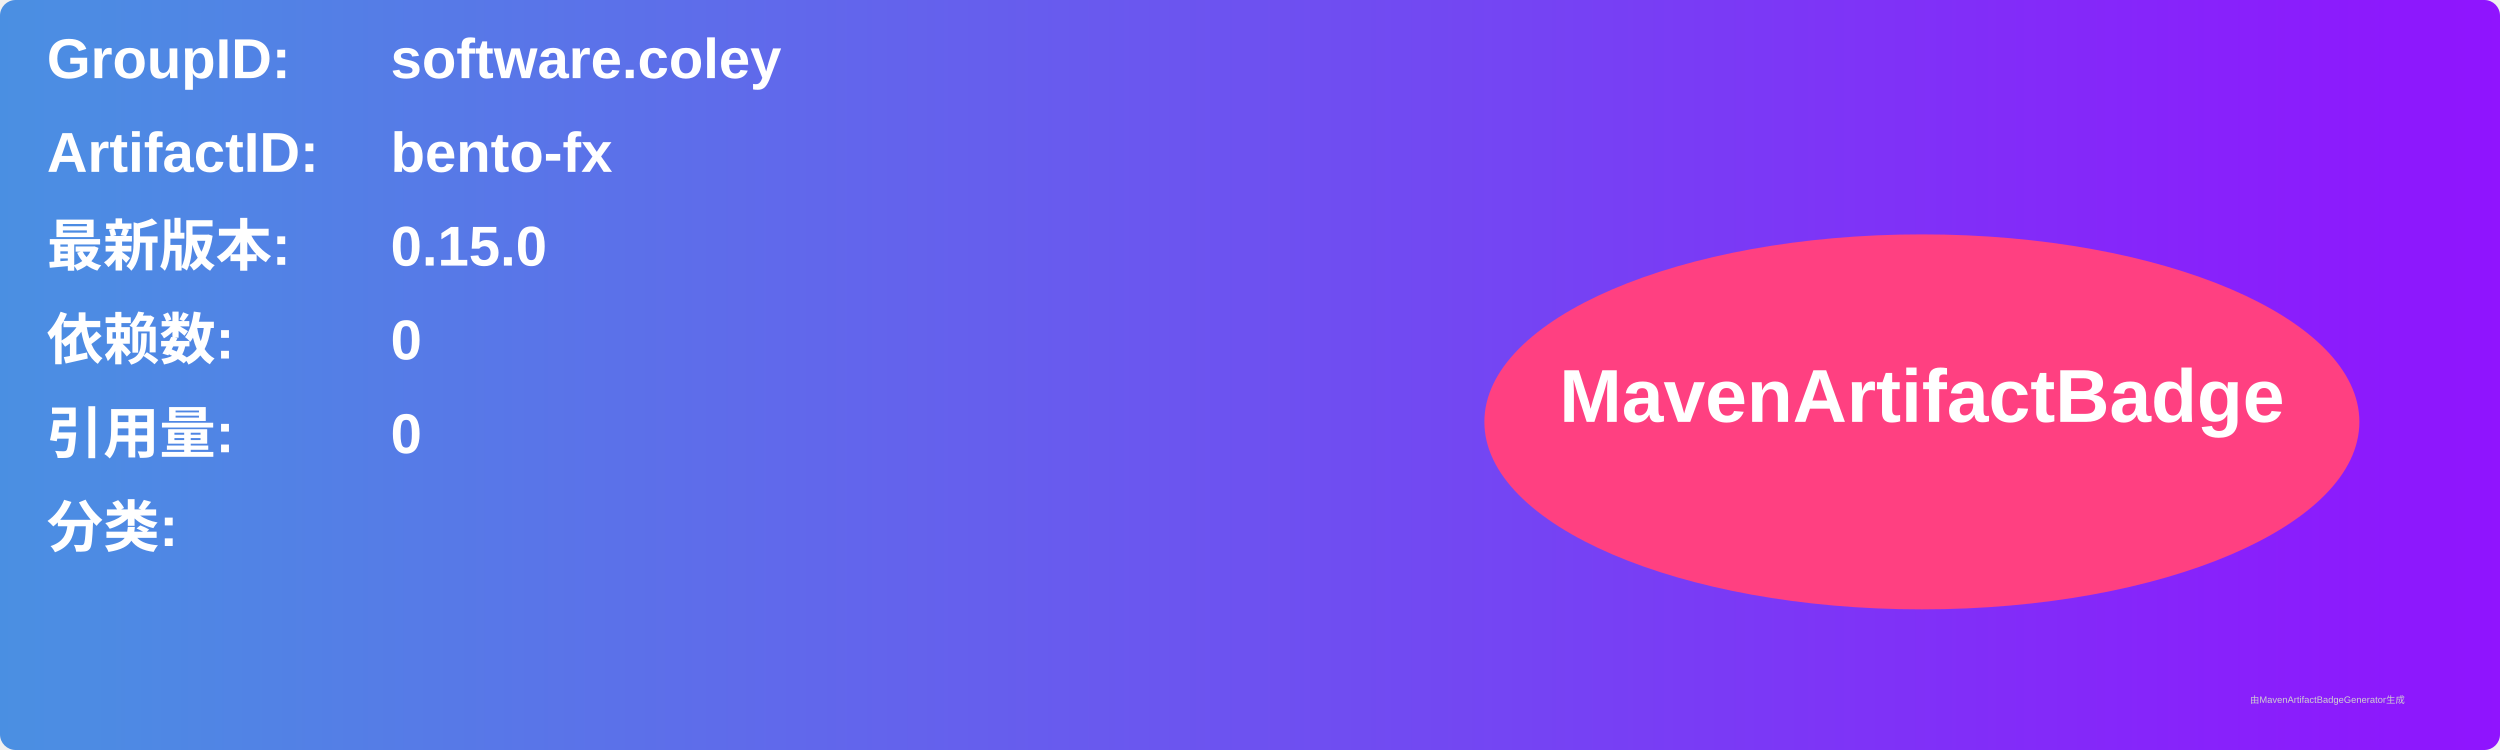
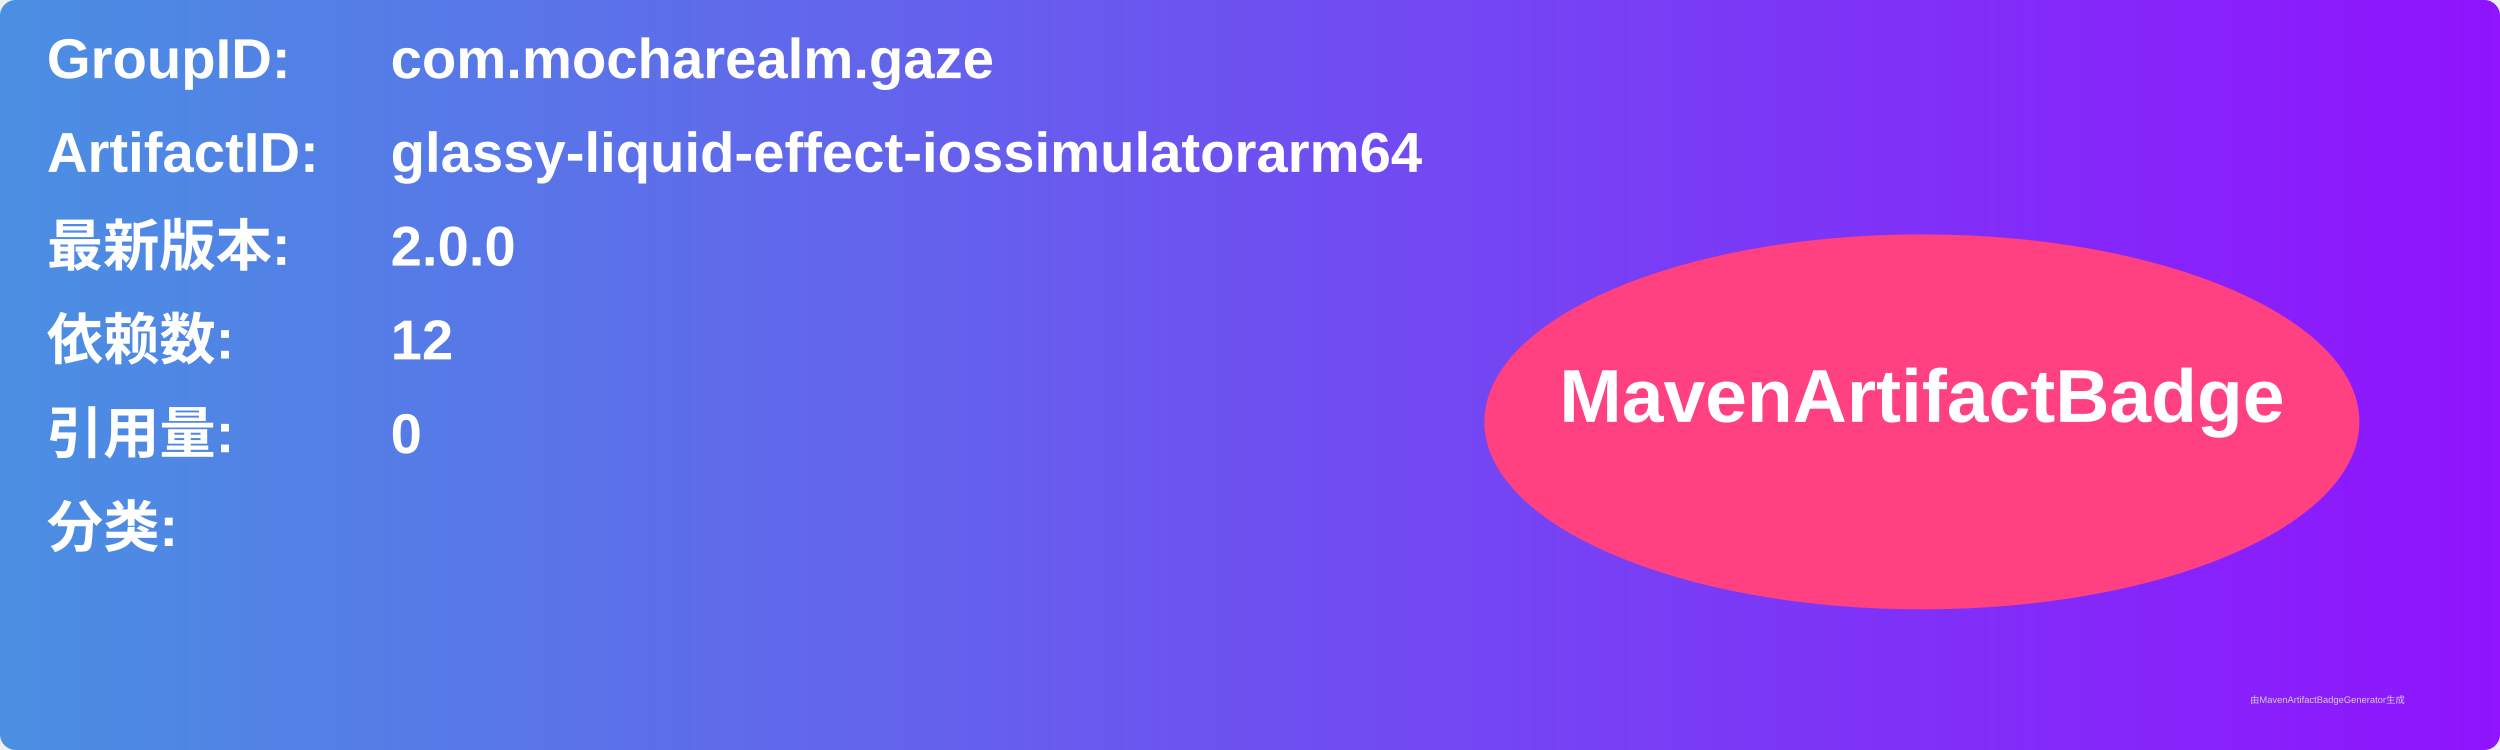
<svg xmlns="http://www.w3.org/2000/svg" width="800" height="240" viewBox="0 0 800 240">
  <linearGradient id="grad" x1="0%" y1="0%" x2="100%" y2="0%">
    <stop offset="0%" stop-color="#4a90e2" />
    <stop offset="100%" stop-color="#9013fe" />
  </linearGradient>
  <rect width="100%" height="100%" rx="5" ry="5" fill="url(#grad)" />
  <g transform="translate(15, 15)">
    <text x="0" y="10" font-family="Arial" font-size="18" fill="white" font-weight="bold" width="260">GroupID:</text>
-     <text x="110" y="10" font-family="Arial" font-size="18" fill="white" font-weight="bold" width="460">software.coley</text>
+     <text x="110" y="10" font-family="Arial" font-size="18" fill="white" font-weight="bold" width="460">com.mocharealm.gaze</text>
    <text x="0" y="40" font-family="Arial" font-size="18" fill="white" font-weight="bold" width="260">ArtifactID:</text>
-     <text x="110" y="40" font-family="Arial" font-size="18" fill="white" font-weight="bold" width="460">bento-fx</text>
+     <text x="110" y="40" font-family="Arial" font-size="18" fill="white" font-weight="bold" width="460">glassy-liquid-effect-iossimulatorarm64</text>
    <text x="0" y="70" font-family="Arial" font-size="18" fill="white" font-weight="bold">最新版本:</text>
    <text x="110" y="70" font-family="Arial" font-size="18" fill="white" font-weight="bold">
-       <tspan font-weight="bold">0.15.0</tspan>
+       <tspan font-weight="bold">2.0.0</tspan>
    </text>
    <text x="0" y="100" font-family="Arial" font-size="18" fill="white" font-weight="bold">依赖数: </text>
    <text x="110" y="100" font-family="Arial" font-size="18" fill="white">
-       <tspan font-weight="bold">0</tspan>
+       <tspan font-weight="bold">12</tspan>
    </text>
    <text x="0" y="130" font-family="Arial" font-size="18" fill="white" font-weight="bold">引用量: </text>
    <text x="110" y="130" font-family="Arial" font-size="18" fill="white">
      <tspan font-weight="bold">0</tspan>
    </text>
    <text x="0" y="160" font-family="Arial" font-size="18" fill="white" font-weight="bold">分类:</text>
    <text x="10" y="190" font-family="Arial" font-size="10" fill="white">
      <tspan font-weight="bold" />
    </text>
    <ellipse cx="600" cy="120" rx="140" ry="60" fill="#ff4081" />
    <text x="600" y="120" text-anchor="middle" font-family="Arial" font-size="24" fill="white" font-weight="bold">MavenArtifactBadge</text>
  </g>
  <text x="720" y="225" font-family="Arial" font-size="3" fill="#d0d0d0">由MavenArtifactBadgeGenerator生成</text>
</svg>
